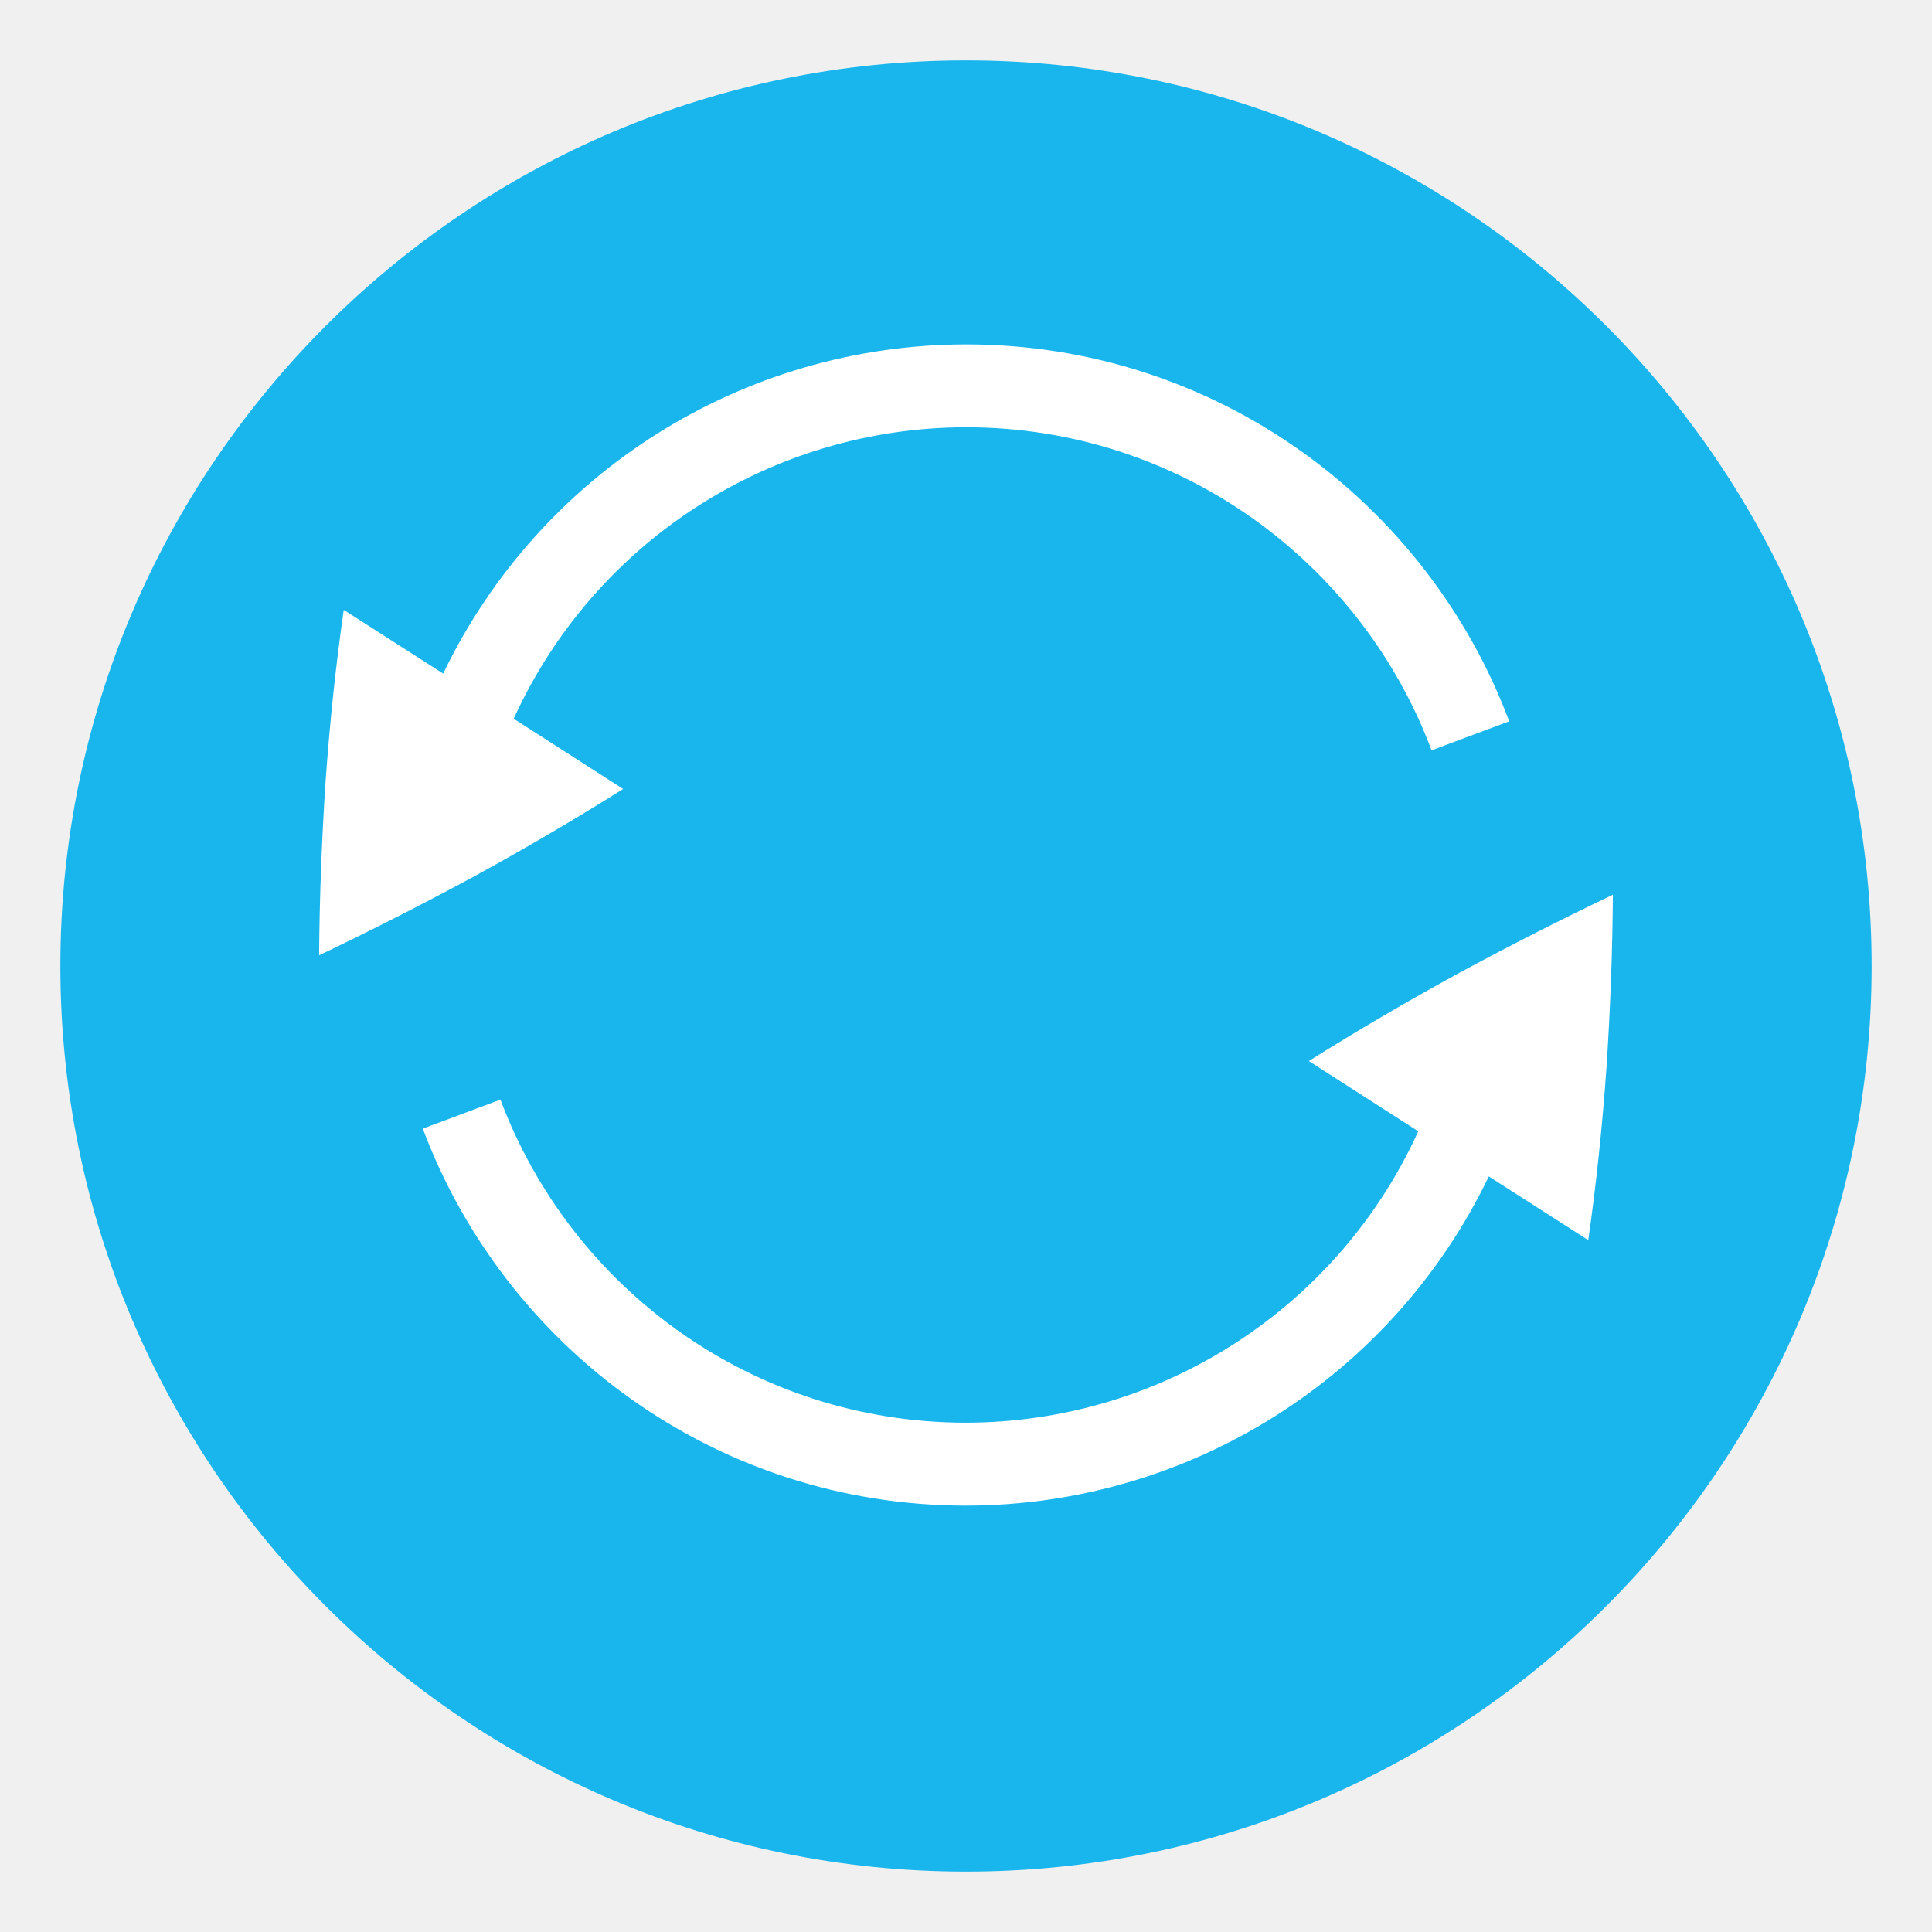
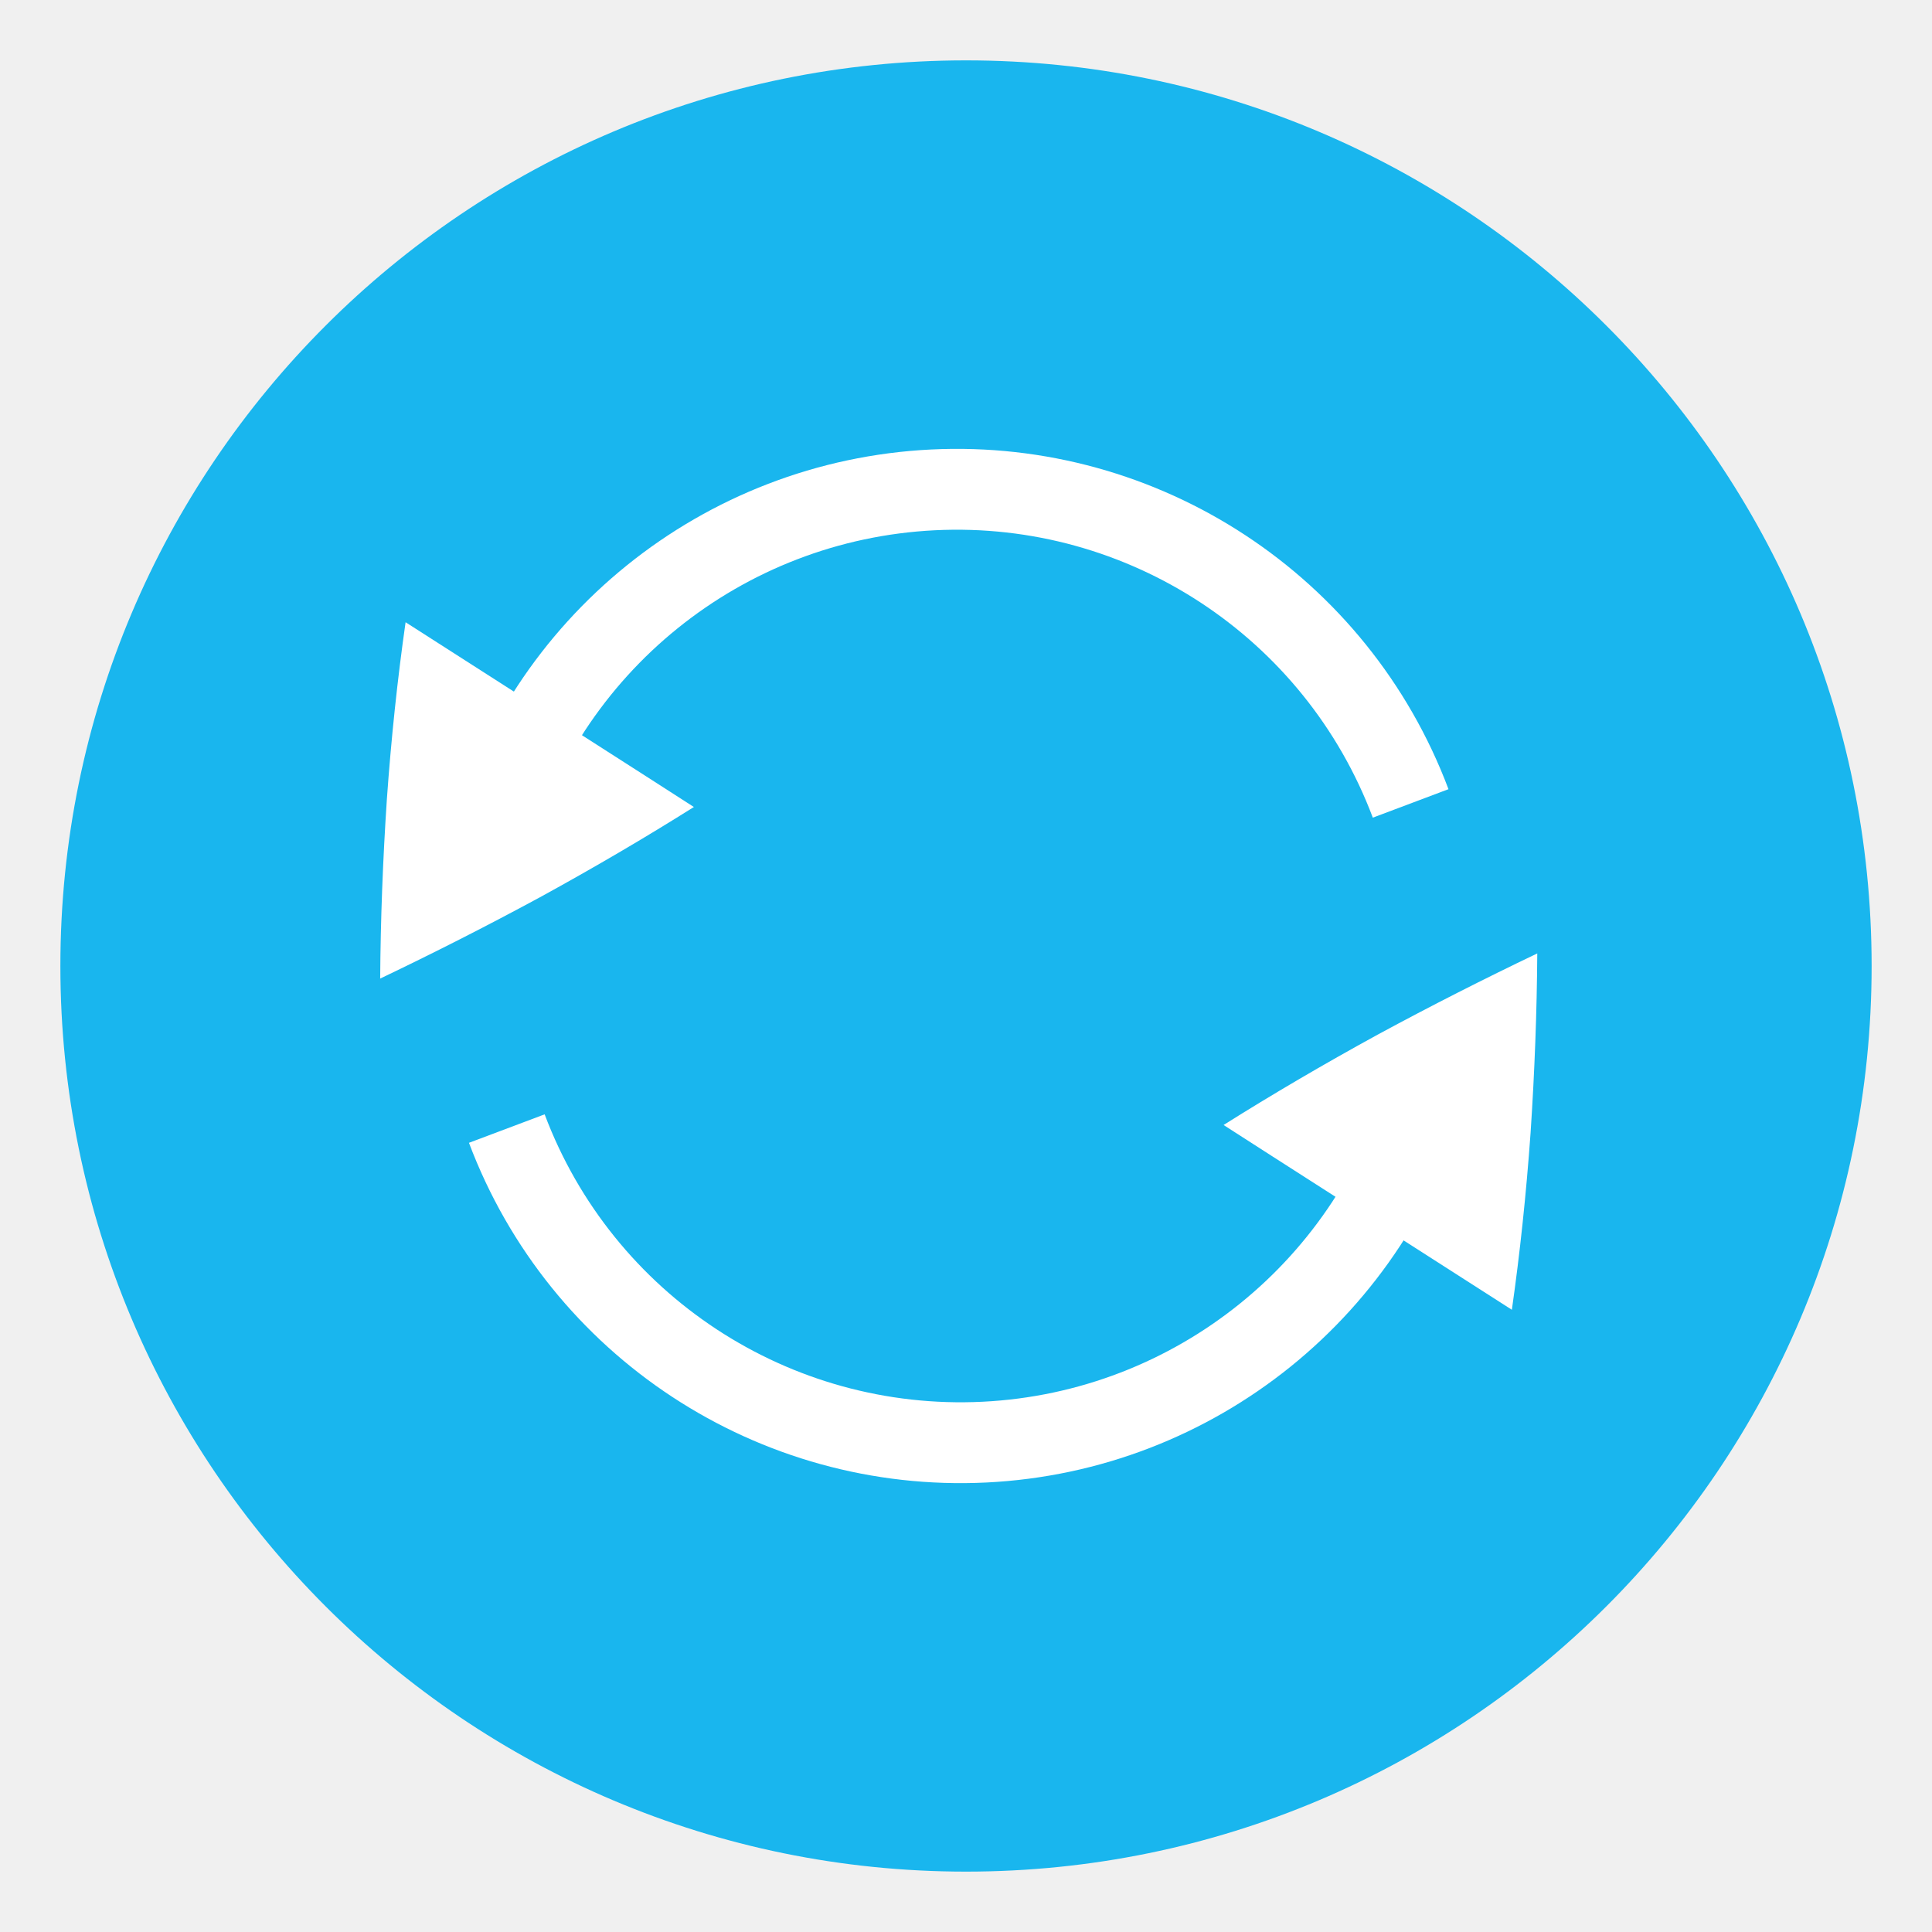
<svg xmlns="http://www.w3.org/2000/svg" xmlns:xlink="http://www.w3.org/1999/xlink" version="1.2" width="16" height="16" id="svg2">
  <defs id="defs4">
    <linearGradient x1="2035.165" y1="3208.074" x2="2035.165" y2="3241.997" id="linearGradient11527-6" xlink:href="#linearGradient27416-1-5" gradientUnits="userSpaceOnUse" gradientTransform="matrix(0.5748496,0,0,0.4297553,-1164.014,-1377.772)" />
    <linearGradient id="linearGradient27416-1-5">
      <stop id="stop27420-2-2" style="stop-color:#55c1ec;stop-opacity:1" offset="0" />
      <stop id="stop27422-3-2" style="stop-color:#3689e6;stop-opacity:1" offset="1" />
    </linearGradient>
    <linearGradient id="linearGradient4011-0-8-3">
      <stop id="stop4013-2-3-6" style="stop-color:#ffffff;stop-opacity:1" offset="0" />
      <stop id="stop4015-7-1-68" style="stop-color:#ffffff;stop-opacity:0.235" offset="0.508" />
      <stop id="stop4017-13-5-6" style="stop-color:#ffffff;stop-opacity:0.157" offset="0.835" />
      <stop id="stop4019-92-5-3" style="stop-color:#ffffff;stop-opacity:0.392" offset="1" />
    </linearGradient>
    <linearGradient x1="71.204" y1="6.238" x2="71.204" y2="44.341" id="linearGradient12398" xlink:href="#linearGradient4011-0-8-3" gradientUnits="userSpaceOnUse" gradientTransform="matrix(0.3513515,0,0,0.3513515,-17.20369,-0.9093047)" />
  </defs>
-   <path d="M 8,0.5 C 3.862,0.5 0.5,3.862 0.5,8 c 0,4.138 3.362,7.5 7.5,7.5 C 12.138,15.5 15.5,12.138 15.5,8 15.5,3.862 12.138,0.5 8,0.5 Z" id="path2555-7-8-5-0" style="color:#000000;display:inline;overflow:visible;visibility:visible;opacity:1;fill:#19b6ee;fill-opacity:1;fill-rule:nonzero;stroke:none;stroke-width:0.937;marker:none;enable-background:accumulate" />
-   <g style="display:inline" id="g3532-1" transform="matrix(1.053227,0,-0.6690487,1.181938,99.21939,-5.260733)" />
-   <g style="display:inline;fill:#fce94f;stroke:none" id="g3557-05" transform="matrix(1.053227,0,-0.6690487,1.181938,99.21939,-5.260733)" />
-   <g id="layer10" style="display:inline" transform="matrix(1.071429,0,0,1.071429,-557.541,473.2451)" />
-   <g id="layer13" style="display:inline" transform="matrix(1.071429,0,0,1.071429,-557.541,473.2451)" />
-   <g id="layer14" transform="matrix(1.071429,0,0,1.071429,-557.541,473.2451)" />
-   <g id="layer15" style="display:inline" transform="matrix(1.071429,0,0,1.071429,-557.541,473.2451)" />
-   <g id="g71291" style="display:inline" transform="matrix(1.071429,0,0,1.071429,-557.541,473.2451)" />
-   <g id="g4953" style="display:inline" transform="matrix(1.071429,0,0,1.071429,-557.541,473.2451)" />
-   <g id="layer12" style="display:inline" transform="matrix(1.071429,0,0,1.071429,-557.541,473.2451)" />
-   <g style="opacity:0.3;fill:#ffffff;fill-opacity:1" id="g5" transform="matrix(0.03128691,0,0,0.03128691,-26.12261,1.590355)" />
-   <g id="g3768" style="fill:#dfdbd2;fill-opacity:1" transform="matrix(0.03128691,0,0,0.03128691,-26.09165,1.597855)" />
-   <g transform="matrix(1.106107,0,0,1.106107,-93.47694,-870.6137)" id="layer12-9" style="color:#000000;display:inline;overflow:visible;visibility:visible;opacity:0.3;fill:#ffffff;fill-opacity:1;fill-rule:nonzero;stroke:none;stroke-width:1.7;marker:none;enable-background:accumulate" />
-   <g id="g1812" style="display:inline;fill:#ffffff;fill-opacity:1" transform="matrix(0.6869175,0,0,0.6869175,-280.5054,-176.4333)">
-     <path d="M 413.451,270.455 C 414.447,273.108 416.999,275 420,275 c 2.689,-0.003 5.138,-1.545 6.303,-3.969 l 1.199,0.768 c 0.095,-0.662 0.168,-1.352 0.219,-2.068 0.047,-0.712 0.073,-1.41 0.078,-2.096 -0.616,0.294 -1.238,0.61 -1.865,0.949 -0.63,0.345 -1.23,0.697 -1.799,1.055 v 0.002 l 1.318,0.846 C 424.48,272.624 422.349,273.997 420,274 c -2.572,0 -4.76,-1.621 -5.613,-3.895 z" id="path7770" style="opacity:1;fill:#ffffff;fill-opacity:1;stroke:none;stroke-width:2;stroke-linecap:round;stroke-linejoin:round;stroke-miterlimit:4;stroke-dasharray:none;stroke-dashoffset:0;stroke-opacity:1" />
-     <path d="m 412.201,268.365 c 0.616,-0.294 1.238,-0.61 1.865,-0.949 0.63,-0.345 1.23,-0.697 1.799,-1.055 v -0.002 l -1.318,-0.846 c 0.973,-2.138 3.104,-3.511 5.453,-3.514 2.572,0 4.76,1.621 5.613,3.895 l 0.936,-0.35 C 425.553,262.892 423.001,261 420,261 c -2.689,0.003 -5.138,1.545 -6.303,3.969 l -1.199,-0.768 c -0.095,0.662 -0.168,1.352 -0.219,2.068 -0.047,0.712 -0.073,1.41 -0.078,2.096 z" id="path7772" style="opacity:1;fill:#ffffff;fill-opacity:1;stroke:none;stroke-width:2;stroke-linecap:round;stroke-linejoin:round;stroke-miterlimit:4;stroke-dasharray:none;stroke-dashoffset:0;stroke-opacity:1" />
+   <rect transform="matrix(0,-1,-1,0,0,0)" style="display:inline;fill:#19b6ee;fill-opacity:1;stroke:none;stroke-width:0.033;enable-background:new" id="rect4418" width="15" height="15" x="-15.5" y="-15.5" rx="7.5" ry="7.5" />
+   <g style="display:inline;enable-background:new" id="g1486" transform="matrix(0.06696429,0,0,0.06696429,-2.178571,-2.44643)">
+     <path id="path7772-7-3-6-2" d="m 79.55,157.555 c 6.518,-3.114 13.107,-6.454 19.75,-10.05 6.673,-3.655 13.021,-7.376 19.046,-11.168 v 0 c 0,0 -4.365,-2.825 -35.653,-22.851 -1.001,7.012 -1.775,14.316 -2.316,21.9 -0.5,7.538 -0.779,14.925 -0.826,22.19 z" style="display:inline;opacity:1;fill:#ffffff;fill-opacity:1;stroke:none;stroke-width:21.177;stroke-linecap:round;stroke-linejoin:round;stroke-miterlimit:4;stroke-dasharray:none;stroke-dashoffset:0;stroke-opacity:1;enable-background:new" />
+     <path style="display:inline;opacity:1;fill:none;fill-opacity:1;stroke:#ffffff;stroke-width:10;stroke-linecap:butt;stroke-linejoin:miter;stroke-miterlimit:4;stroke-dasharray:none;stroke-opacity:1;enable-background:new" id="path927-5-1-0" d="M 209.273,170.503 A 59.975,59.975 0 0 1 154.284,214.883 59.975,59.975 0 0 1 95.21,176.106" />
+     <path style="display:inline;opacity:1;fill:none;fill-opacity:1;stroke:#ffffff;stroke-width:10;stroke-linecap:butt;stroke-linejoin:miter;stroke-miterlimit:4;stroke-dasharray:none;stroke-opacity:1;enable-background:new" id="path927-3-6-5-6" d="m -92.928,-141.497 a 59.975,59.975 0 0 1 -54.989,44.38 59.975,59.975 0 0 1 -59.074,-38.777" transform="scale(-1)" />
+     <path id="path7772-7-3-6-2-2" d="m 222.651,154.445 c -6.518,3.114 -13.107,6.454 -19.75,10.05 -6.673,3.655 -13.021,7.376 -19.046,11.168 v 0 c 0,0 4.365,2.825 35.653,22.851 1.001,-7.012 1.775,-14.316 2.316,-21.9 0.5,-7.538 0.779,-14.925 0.826,-22.19 z" style="display:inline;opacity:1;fill:#ffffff;fill-opacity:1;stroke:none;stroke-width:21.177;stroke-linecap:round;stroke-linejoin:round;stroke-miterlimit:4;stroke-dasharray:none;stroke-dashoffset:0;stroke-opacity:1;enable-background:new" />
  </g>
</svg>
